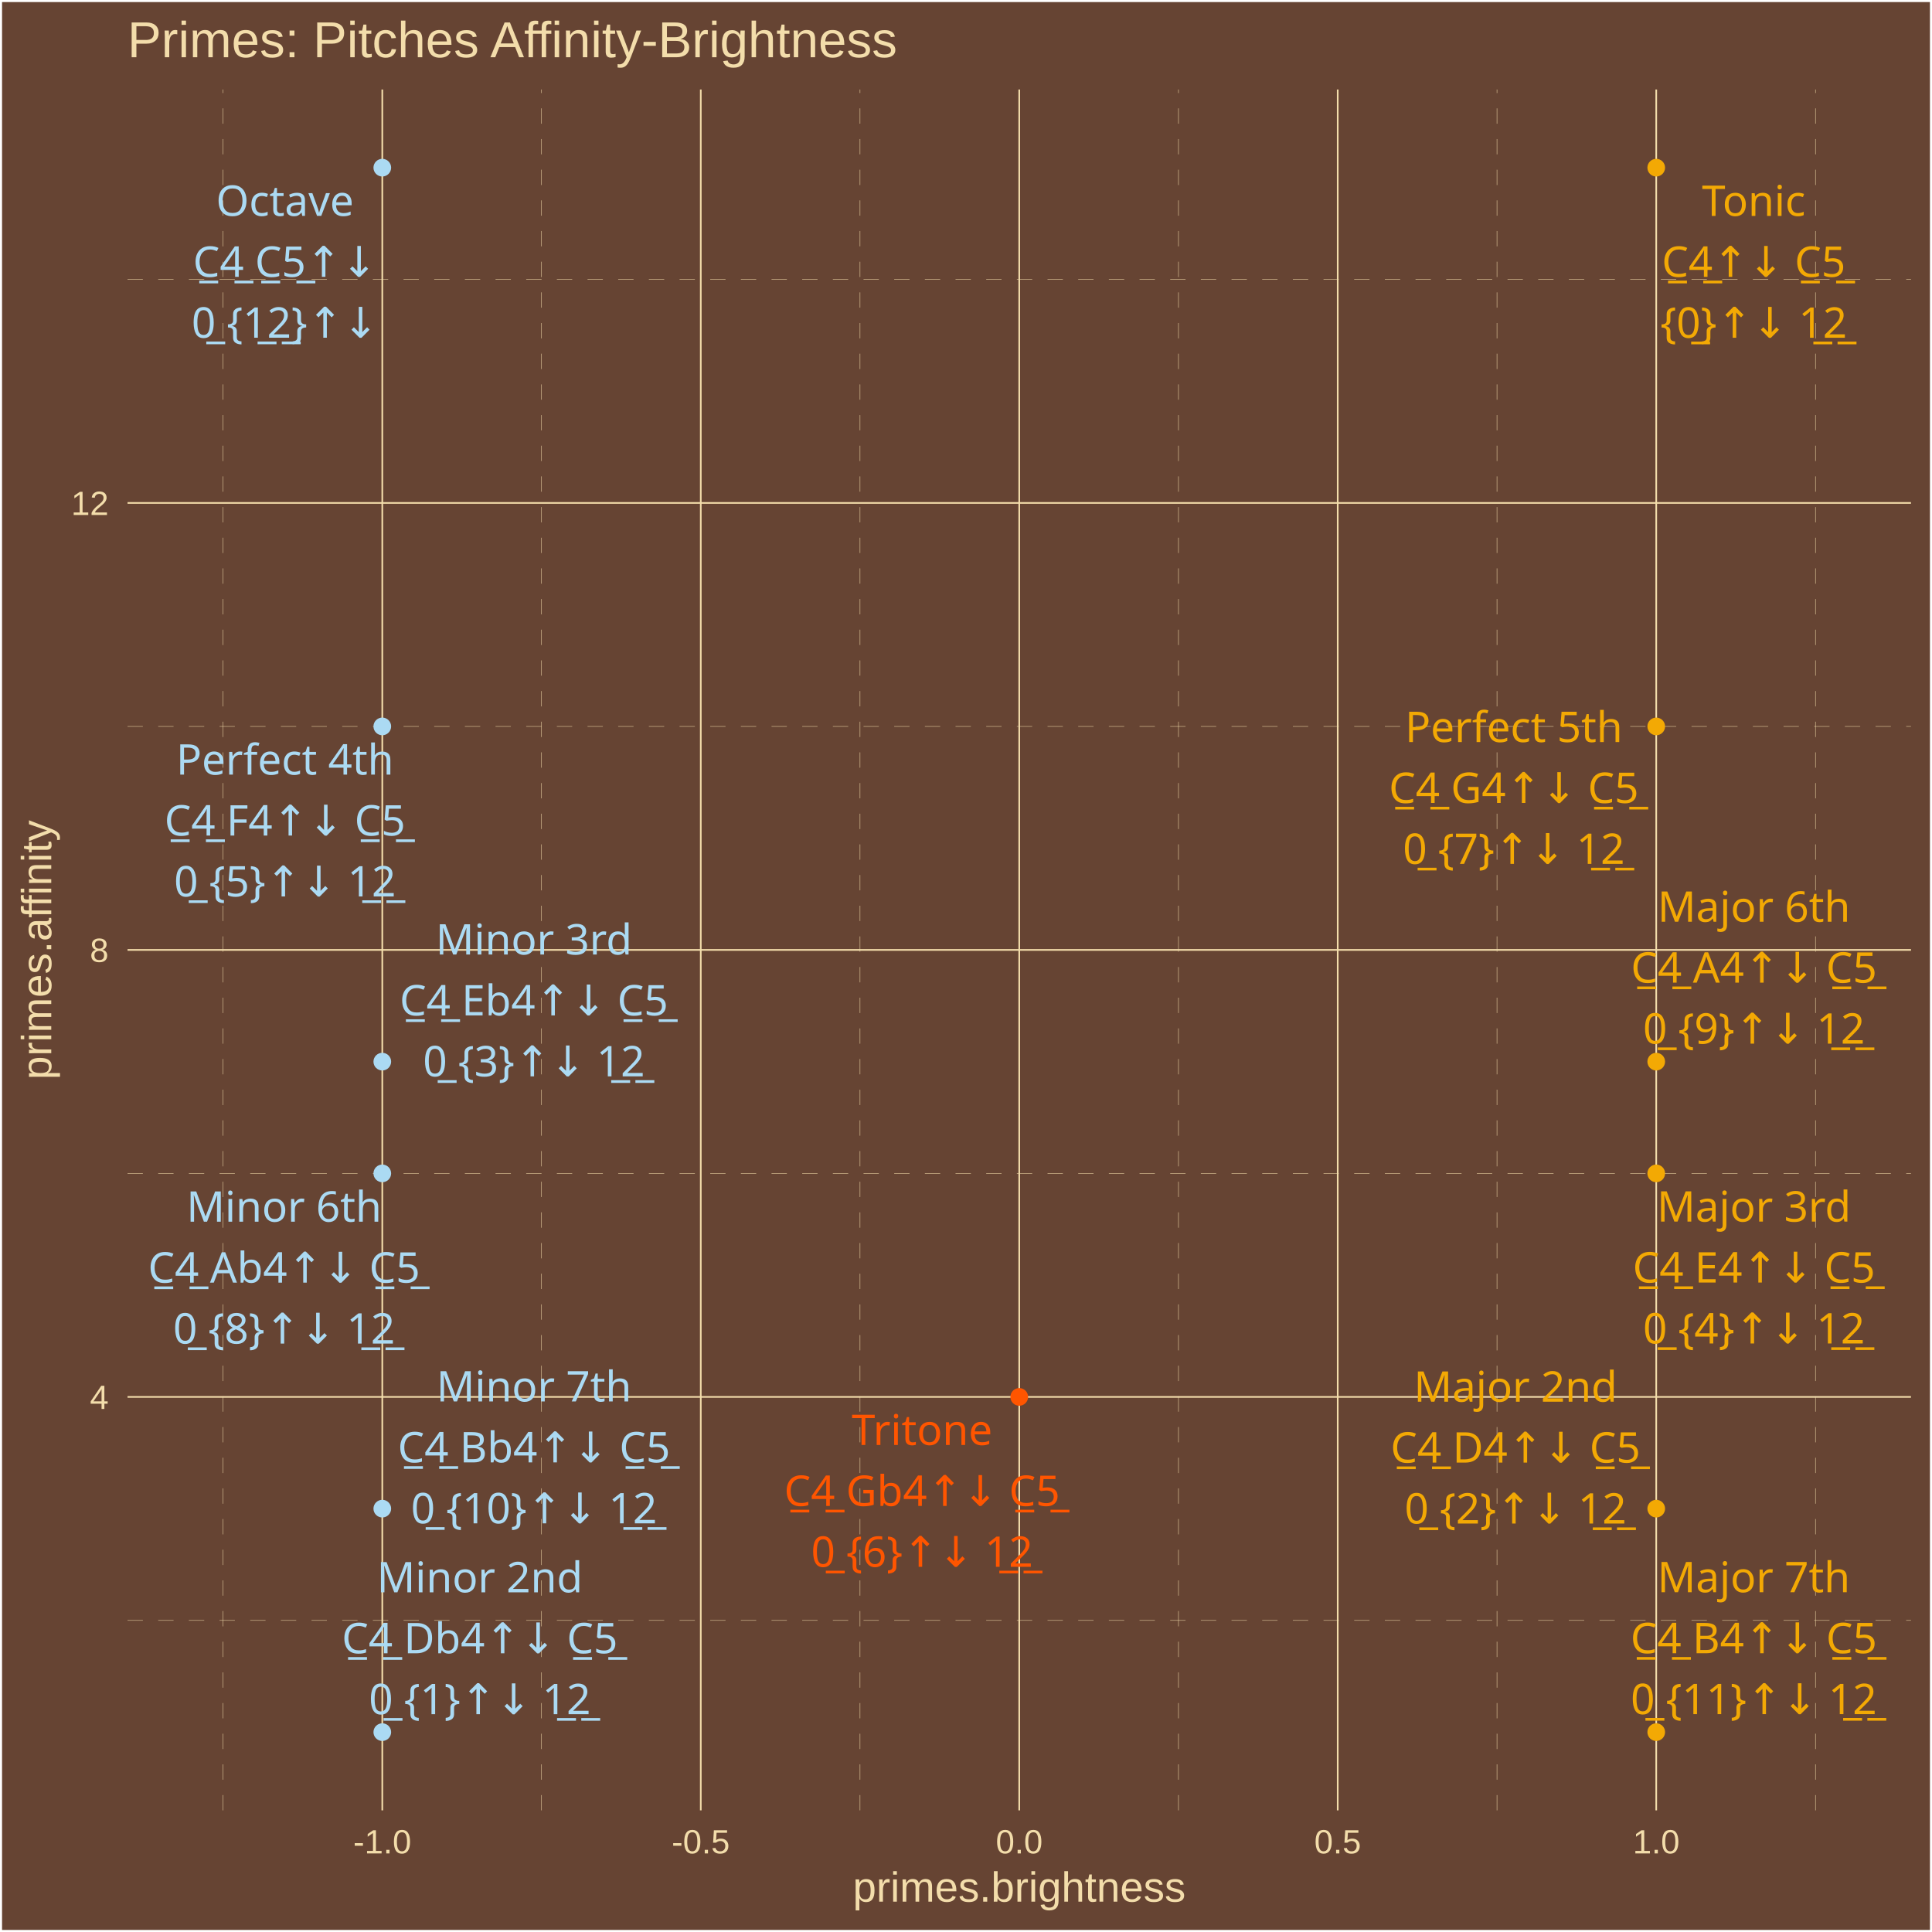
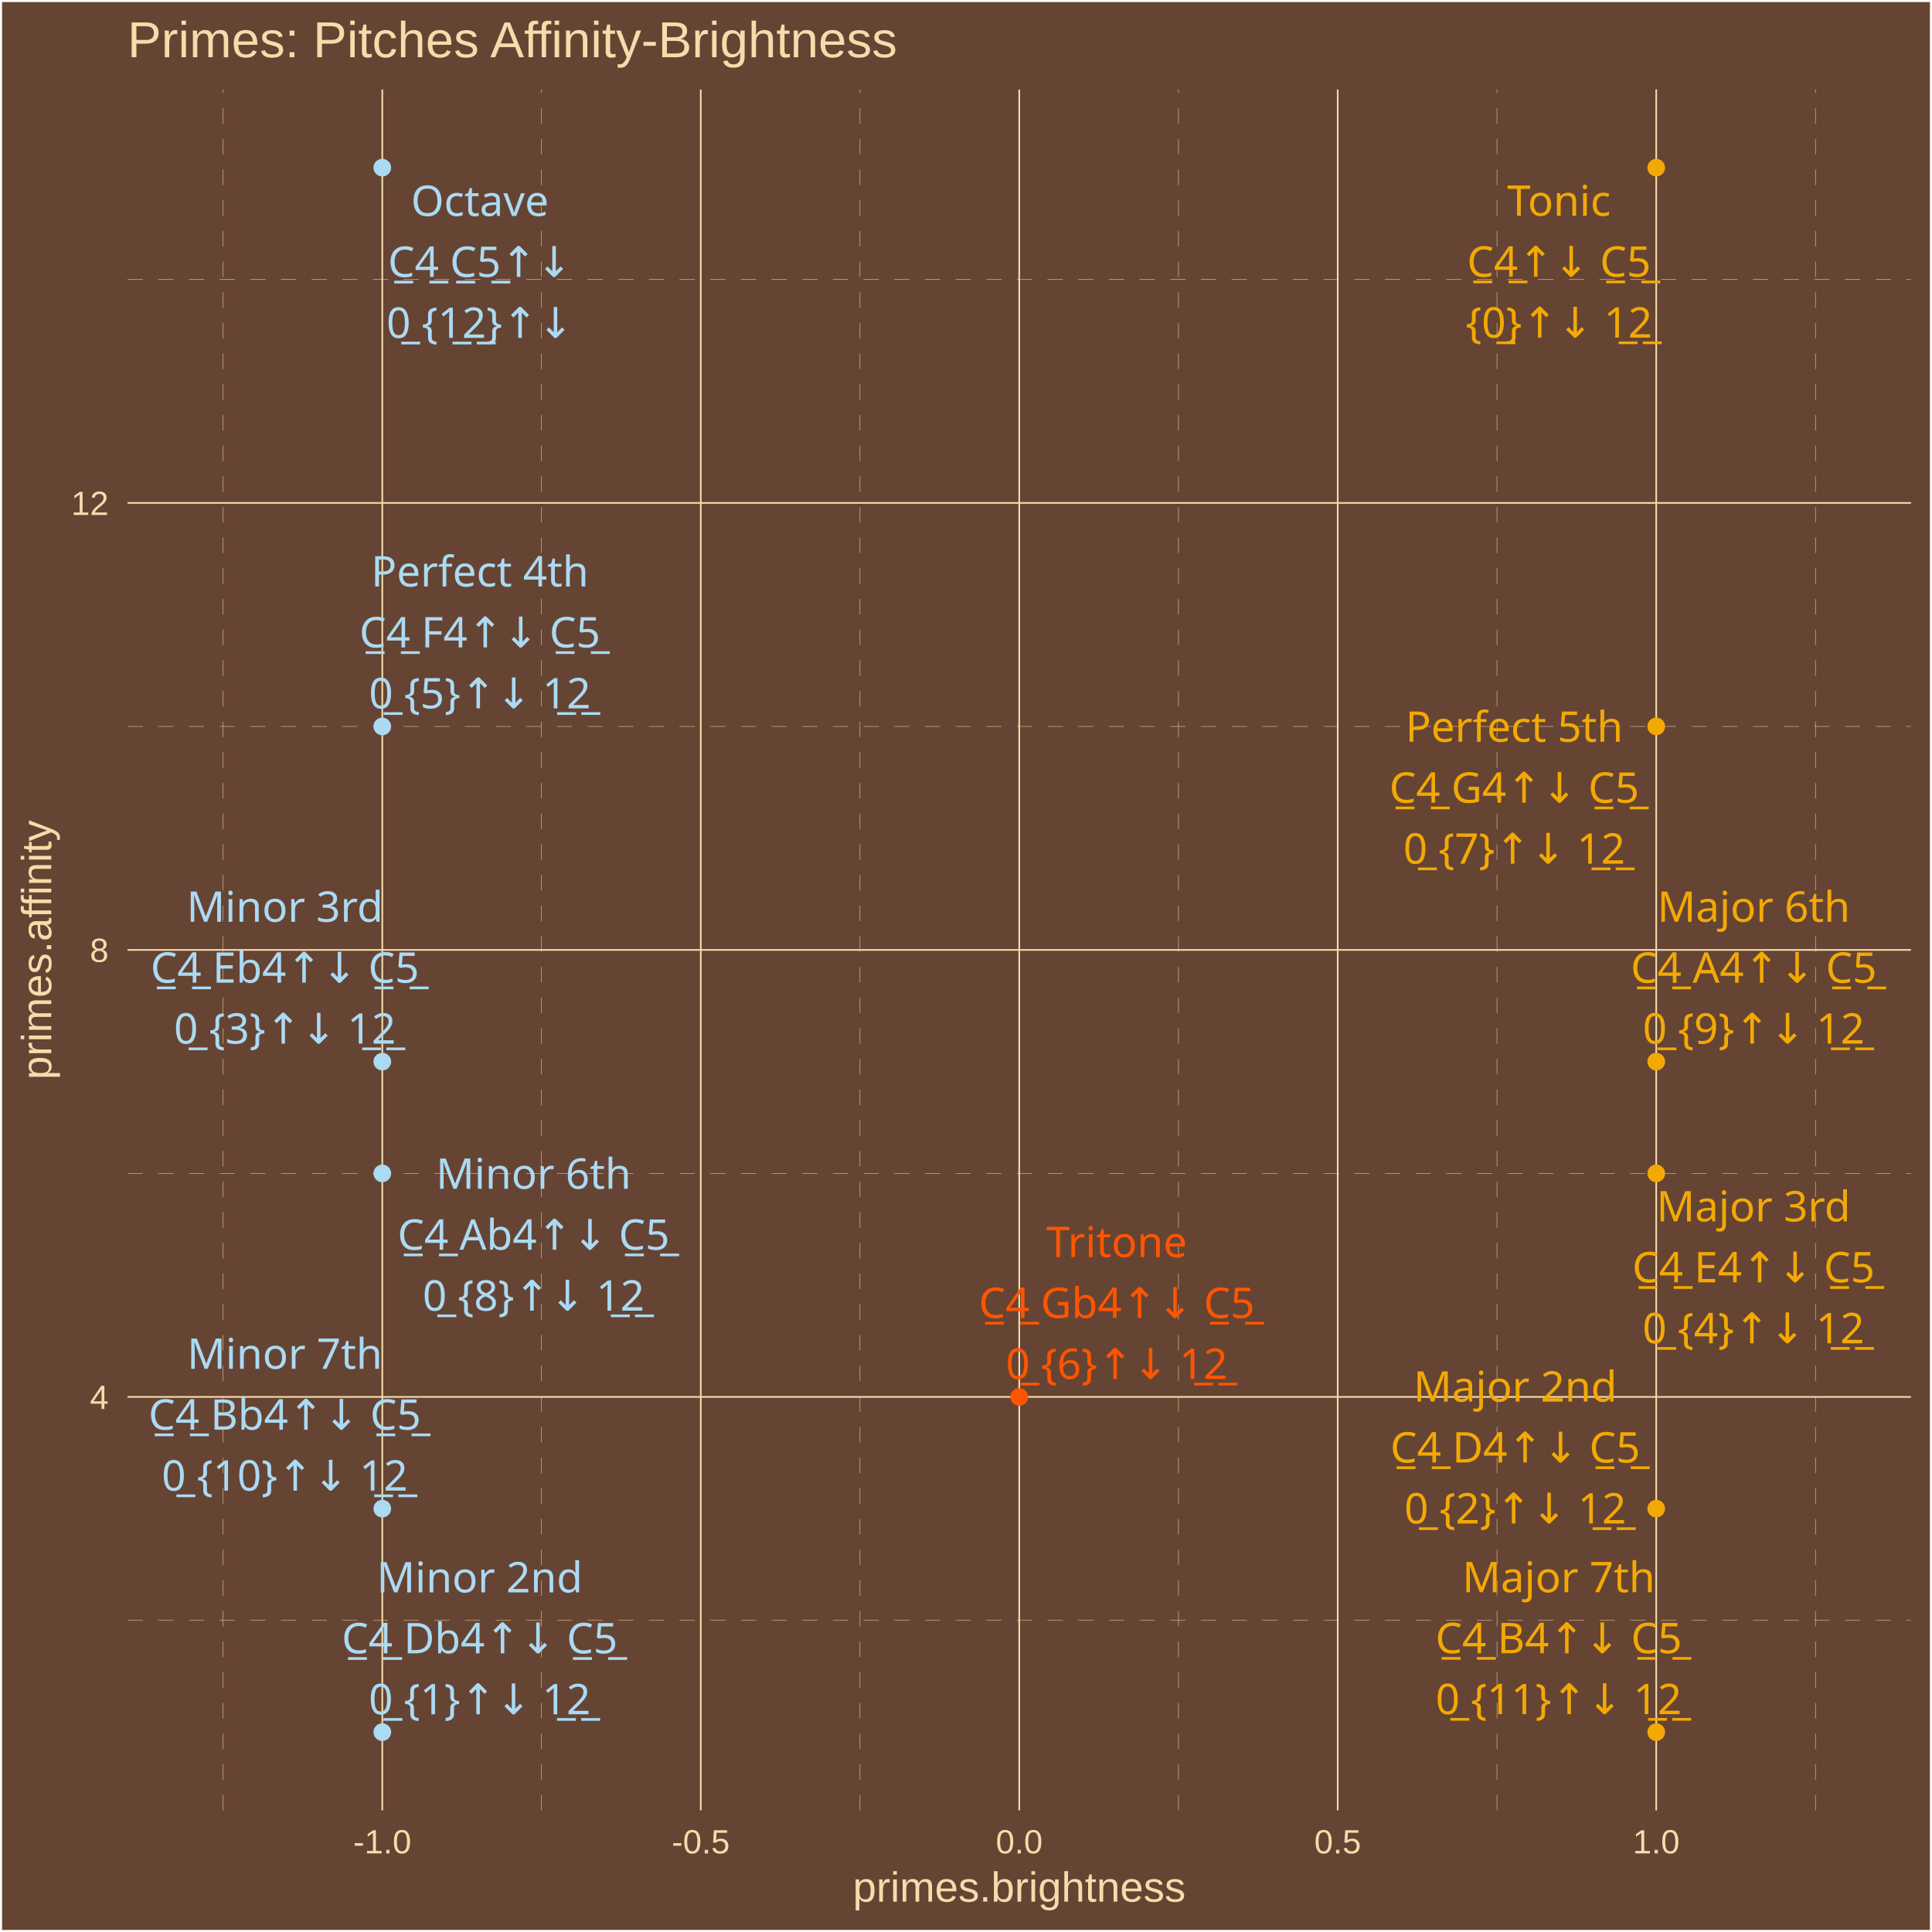
<svg xmlns="http://www.w3.org/2000/svg" class="svglite" width="504.00pt" height="504.00pt" viewBox="0 0 504.00 504.00">
  <defs>
    <style type="text/css">
    .svglite line, .svglite polyline, .svglite polygon, .svglite path, .svglite rect, .svglite circle {
      fill: none;
      stroke: #000000;
      stroke-linecap: round;
      stroke-linejoin: round;
      stroke-miterlimit: 10.00;
    }
    .svglite text {
      white-space: pre;
    }
  </style>
  </defs>
  <rect width="100%" height="100%" style="stroke: none; fill: #664433;" />
  <defs>
    <clipPath id="cpMC4wMHw1MDQuMDB8MC4wMHw1MDQuMDA=">
      <rect x="0.00" y="0.00" width="504.00" height="504.00" />
    </clipPath>
  </defs>
  <g clip-path="url(#cpMC4wMHw1MDQuMDB8MC4wMHw1MDQuMDA=)">
    <rect x="0.00" y="-0" width="504.00" height="504.00" style="stroke-width: 1.07; stroke: #FFFFFF; fill: #664433;" />
  </g>
  <defs>
    <clipPath id="cpMzMuMjd8NDk4LjUyfDIzLjM0fDQ3Mi4yNw==">
      <rect x="33.27" y="23.34" width="465.25" height="448.93" />
    </clipPath>
  </defs>
  <g clip-path="url(#cpMzMuMjd8NDk4LjUyfDIzLjM0fDQ3Mi4yNw==)">
    <rect x="33.27" y="23.34" width="465.25" height="448.93" style="stroke-width: 1.07; stroke: none; fill: #664433;" />
    <polyline points="33.27,422.71 498.52,422.71 " style="stroke-width: 0.11; stroke: #F3DDAB; stroke-dasharray: 4.00,4.00; stroke-linecap: butt;" />
    <polyline points="33.27,306.10 498.52,306.10 " style="stroke-width: 0.11; stroke: #F3DDAB; stroke-dasharray: 4.00,4.00; stroke-linecap: butt;" />
    <polyline points="33.27,189.50 498.52,189.50 " style="stroke-width: 0.11; stroke: #F3DDAB; stroke-dasharray: 4.00,4.00; stroke-linecap: butt;" />
    <polyline points="33.27,72.89 498.52,72.89 " style="stroke-width: 0.11; stroke: #F3DDAB; stroke-dasharray: 4.00,4.00; stroke-linecap: butt;" />
    <polyline points="58.19,472.27 58.19,23.34 " style="stroke-width: 0.11; stroke: #F3DDAB; stroke-dasharray: 4.00,4.00; stroke-linecap: butt;" />
    <polyline points="141.27,472.27 141.27,23.34 " style="stroke-width: 0.11; stroke: #F3DDAB; stroke-dasharray: 4.00,4.00; stroke-linecap: butt;" />
    <polyline points="224.35,472.27 224.35,23.34 " style="stroke-width: 0.11; stroke: #F3DDAB; stroke-dasharray: 4.00,4.00; stroke-linecap: butt;" />
    <polyline points="307.43,472.27 307.43,23.34 " style="stroke-width: 0.11; stroke: #F3DDAB; stroke-dasharray: 4.00,4.00; stroke-linecap: butt;" />
    <polyline points="390.52,472.27 390.52,23.34 " style="stroke-width: 0.11; stroke: #F3DDAB; stroke-dasharray: 4.00,4.00; stroke-linecap: butt;" />
    <polyline points="473.60,472.27 473.60,23.34 " style="stroke-width: 0.11; stroke: #F3DDAB; stroke-dasharray: 4.00,4.00; stroke-linecap: butt;" />
    <polyline points="33.27,364.41 498.52,364.41 " style="stroke-width: 0.43; stroke: #F3DDAB; stroke-linecap: butt;" />
    <polyline points="33.27,247.80 498.52,247.80 " style="stroke-width: 0.43; stroke: #F3DDAB; stroke-linecap: butt;" />
    <polyline points="33.27,131.20 498.52,131.20 " style="stroke-width: 0.43; stroke: #F3DDAB; stroke-linecap: butt;" />
    <polyline points="99.73,472.27 99.73,23.34 " style="stroke-width: 0.43; stroke: #F3DDAB; stroke-linecap: butt;" />
    <polyline points="182.81,472.27 182.81,23.34 " style="stroke-width: 0.43; stroke: #F3DDAB; stroke-linecap: butt;" />
    <polyline points="265.89,472.27 265.89,23.34 " style="stroke-width: 0.43; stroke: #F3DDAB; stroke-linecap: butt;" />
    <polyline points="348.97,472.27 348.97,23.34 " style="stroke-width: 0.43; stroke: #F3DDAB; stroke-linecap: butt;" />
    <polyline points="432.06,472.27 432.06,23.34 " style="stroke-width: 0.43; stroke: #F3DDAB; stroke-linecap: butt;" />
    <circle cx="432.06" cy="43.74" r="1.95" style="stroke-width: 0.71; stroke: #F3A904; fill: #F3A904;" />
    <circle cx="99.73" cy="451.86" r="1.95" style="stroke-width: 0.71; stroke: #ABDAF3; fill: #ABDAF3;" />
    <circle cx="432.06" cy="393.56" r="1.95" style="stroke-width: 0.71; stroke: #F3A904; fill: #F3A904;" />
    <circle cx="99.73" cy="276.95" r="1.95" style="stroke-width: 0.71; stroke: #ABDAF3; fill: #ABDAF3;" />
    <circle cx="432.06" cy="306.10" r="1.95" style="stroke-width: 0.71; stroke: #F3A904; fill: #F3A904;" />
    <circle cx="99.73" cy="189.50" r="1.95" style="stroke-width: 0.71; stroke: #ABDAF3; fill: #ABDAF3;" />
    <circle cx="265.89" cy="364.41" r="1.95" style="stroke-width: 0.71; stroke: #FF5500; fill: #FF5500;" />
    <circle cx="432.06" cy="189.50" r="1.95" style="stroke-width: 0.71; stroke: #F3A904; fill: #F3A904;" />
    <circle cx="99.73" cy="306.10" r="1.95" style="stroke-width: 0.71; stroke: #ABDAF3; fill: #ABDAF3;" />
    <circle cx="432.06" cy="276.95" r="1.95" style="stroke-width: 0.71; stroke: #F3A904; fill: #F3A904;" />
    <circle cx="99.73" cy="393.56" r="1.95" style="stroke-width: 0.71; stroke: #ABDAF3; fill: #ABDAF3;" />
    <circle cx="432.06" cy="451.86" r="1.95" style="stroke-width: 0.71; stroke: #F3A904; fill: #F3A904;" />
    <circle cx="99.73" cy="43.74" r="1.95" style="stroke-width: 0.71; stroke: #ABDAF3; fill: #ABDAF3;" />
-     <text x="457.48" y="56.32" text-anchor="middle" style="font-size: 11.04px;fill: #F3A904; font-family: &quot;Arial Unicode MS&quot;;" textLength="26.97px" lengthAdjust="spacingAndGlyphs">Tonic</text>
-     <text x="457.48" y="72.21" text-anchor="middle" style="font-size: 11.04px;fill: #F3A904; font-family: &quot;Arial Unicode MS&quot;;" textLength="46.99px" lengthAdjust="spacingAndGlyphs">C̲4̲↑↓ C̲5̲</text>
-     <text x="457.48" y="88.11" text-anchor="middle" style="font-size: 11.04px;fill: #F3A904; font-family: &quot;Arial Unicode MS&quot;;" textLength="44.57px" lengthAdjust="spacingAndGlyphs">{0̲}↑↓ 1̲2̲</text>
-     <text x="125.16" y="415.39" text-anchor="middle" style="font-size: 11.04px;fill: #ABDAF3; font-family: &quot;Arial Unicode MS&quot;;" textLength="49.05px" lengthAdjust="spacingAndGlyphs">Minor 2nd</text>
-     <text x="125.16" y="431.29" text-anchor="middle" style="font-size: 11.04px;fill: #ABDAF3; font-family: &quot;Arial Unicode MS&quot;;" textLength="70.29px" lengthAdjust="spacingAndGlyphs">C̲4̲ Db4↑↓ C̲5̲</text>
-     <text x="125.16" y="447.18" text-anchor="middle" style="font-size: 11.04px;fill: #ABDAF3; font-family: &quot;Arial Unicode MS&quot;;" textLength="53.77px" lengthAdjust="spacingAndGlyphs">0̲ {1}↑↓ 1̲2̲</text>
-     <text x="395.35" y="365.66" text-anchor="middle" style="font-size: 11.04px;fill: #F3A904; font-family: &quot;Arial Unicode MS&quot;;" textLength="49.05px" lengthAdjust="spacingAndGlyphs">Major 2nd</text>
-     <text x="395.35" y="381.55" text-anchor="middle" style="font-size: 11.04px;fill: #F3A904; font-family: &quot;Arial Unicode MS&quot;;" textLength="64.15px" lengthAdjust="spacingAndGlyphs">C̲4̲ D4↑↓ C̲5̲</text>
-     <text x="395.35" y="397.45" text-anchor="middle" style="font-size: 11.04px;fill: #F3A904; font-family: &quot;Arial Unicode MS&quot;;" textLength="53.77px" lengthAdjust="spacingAndGlyphs">0̲ {2}↑↓ 1̲2̲</text>
-     <text x="139.28" y="249.00" text-anchor="middle" style="font-size: 11.04px;fill: #ABDAF3; font-family: &quot;Arial Unicode MS&quot;;" textLength="46.58px" lengthAdjust="spacingAndGlyphs">Minor 3rd</text>
-     <text x="139.28" y="264.89" text-anchor="middle" style="font-size: 11.04px;fill: #ABDAF3; font-family: &quot;Arial Unicode MS&quot;;" textLength="69.68px" lengthAdjust="spacingAndGlyphs">C̲4̲ Eb4↑↓ C̲5̲</text>
-     <text x="139.28" y="280.79" text-anchor="middle" style="font-size: 11.04px;fill: #ABDAF3; font-family: &quot;Arial Unicode MS&quot;;" textLength="53.77px" lengthAdjust="spacingAndGlyphs">0̲ {3}↑↓ 1̲2̲</text>
-     <text x="457.55" y="318.68" text-anchor="middle" style="font-size: 11.04px;fill: #F3A904; font-family: &quot;Arial Unicode MS&quot;;" textLength="46.58px" lengthAdjust="spacingAndGlyphs">Major 3rd</text>
-     <text x="457.55" y="334.57" text-anchor="middle" style="font-size: 11.04px;fill: #F3A904; font-family: &quot;Arial Unicode MS&quot;;" textLength="63.55px" lengthAdjust="spacingAndGlyphs">C̲4̲ E4↑↓ C̲5̲</text>
-     <text x="457.55" y="350.47" text-anchor="middle" style="font-size: 11.04px;fill: #F3A904; font-family: &quot;Arial Unicode MS&quot;;" textLength="53.77px" lengthAdjust="spacingAndGlyphs">0̲ {4}↑↓ 1̲2̲</text>
-     <text x="74.33" y="202.07" text-anchor="middle" style="font-size: 11.04px;fill: #ABDAF3; font-family: &quot;Arial Unicode MS&quot;;" textLength="53.35px" lengthAdjust="spacingAndGlyphs">Perfect 4th</text>
-     <text x="74.33" y="217.97" text-anchor="middle" style="font-size: 11.04px;fill: #ABDAF3; font-family: &quot;Arial Unicode MS&quot;;" textLength="62.93px" lengthAdjust="spacingAndGlyphs">C̲4̲ F4↑↓ C̲5̲</text>
-     <text x="74.33" y="233.86" text-anchor="middle" style="font-size: 11.04px;fill: #ABDAF3; font-family: &quot;Arial Unicode MS&quot;;" textLength="53.77px" lengthAdjust="spacingAndGlyphs">0̲ {5}↑↓ 1̲2̲</text>
-     <text x="240.53" y="376.95" text-anchor="middle" style="font-size: 11.04px;fill: #FF5500; font-family: &quot;Arial Unicode MS&quot;;" textLength="34.33px" lengthAdjust="spacingAndGlyphs">Tritone</text>
-     <text x="240.53" y="392.85" text-anchor="middle" style="font-size: 11.04px;fill: #FF5500; font-family: &quot;Arial Unicode MS&quot;;" textLength="70.91px" lengthAdjust="spacingAndGlyphs">C̲4̲ Gb4↑↓ C̲5̲</text>
-     <text x="240.53" y="408.74" text-anchor="middle" style="font-size: 11.04px;fill: #FF5500; font-family: &quot;Arial Unicode MS&quot;;" textLength="53.77px" lengthAdjust="spacingAndGlyphs">0̲ {6}↑↓ 1̲2̲</text>
-     <text x="394.91" y="193.57" text-anchor="middle" style="font-size: 11.04px;fill: #F3A904; font-family: &quot;Arial Unicode MS&quot;;" textLength="53.35px" lengthAdjust="spacingAndGlyphs">Perfect 5th</text>
-     <text x="394.91" y="209.47" text-anchor="middle" style="font-size: 11.04px;fill: #F3A904; font-family: &quot;Arial Unicode MS&quot;;" textLength="64.77px" lengthAdjust="spacingAndGlyphs">C̲4̲ G4↑↓ C̲5̲</text>
-     <text x="394.91" y="225.37" text-anchor="middle" style="font-size: 11.04px;fill: #F3A904; font-family: &quot;Arial Unicode MS&quot;;" textLength="53.77px" lengthAdjust="spacingAndGlyphs">0̲ {7}↑↓ 1̲2̲</text>
-     <text x="74.10" y="318.70" text-anchor="middle" style="font-size: 11.04px;fill: #ABDAF3; font-family: &quot;Arial Unicode MS&quot;;" textLength="45.98px" lengthAdjust="spacingAndGlyphs">Minor 6th</text>
-     <text x="74.10" y="334.60" text-anchor="middle" style="font-size: 11.04px;fill: #ABDAF3; font-family: &quot;Arial Unicode MS&quot;;" textLength="69.68px" lengthAdjust="spacingAndGlyphs">C̲4̲ Ab4↑↓ C̲5̲</text>
-     <text x="74.10" y="350.50" text-anchor="middle" style="font-size: 11.04px;fill: #ABDAF3; font-family: &quot;Arial Unicode MS&quot;;" textLength="53.77px" lengthAdjust="spacingAndGlyphs">0̲ {8}↑↓ 1̲2̲</text>
-     <text x="457.55" y="240.46" text-anchor="middle" style="font-size: 11.04px;fill: #F3A904; font-family: &quot;Arial Unicode MS&quot;;" textLength="45.98px" lengthAdjust="spacingAndGlyphs">Major 6th</text>
-     <text x="457.55" y="256.35" text-anchor="middle" style="font-size: 11.04px;fill: #F3A904; font-family: &quot;Arial Unicode MS&quot;;" textLength="63.55px" lengthAdjust="spacingAndGlyphs">C̲4̲ A4↑↓ C̲5̲</text>
-     <text x="457.55" y="272.25" text-anchor="middle" style="font-size: 11.04px;fill: #F3A904; font-family: &quot;Arial Unicode MS&quot;;" textLength="53.77px" lengthAdjust="spacingAndGlyphs">0̲ {9}↑↓ 1̲2̲</text>
-     <text x="139.30" y="365.60" text-anchor="middle" style="font-size: 11.04px;fill: #ABDAF3; font-family: &quot;Arial Unicode MS&quot;;" textLength="45.98px" lengthAdjust="spacingAndGlyphs">Minor 7th</text>
-     <text x="139.30" y="381.49" text-anchor="middle" style="font-size: 11.04px;fill: #ABDAF3; font-family: &quot;Arial Unicode MS&quot;;" textLength="69.68px" lengthAdjust="spacingAndGlyphs">C̲4̲ Bb4↑↓ C̲5̲</text>
-     <text x="139.30" y="397.39" text-anchor="middle" style="font-size: 11.04px;fill: #ABDAF3; font-family: &quot;Arial Unicode MS&quot;;" textLength="59.90px" lengthAdjust="spacingAndGlyphs">0̲ {10}↑↓ 1̲2̲</text>
-     <text x="457.50" y="415.37" text-anchor="middle" style="font-size: 11.04px;fill: #F3A904; font-family: &quot;Arial Unicode MS&quot;;" textLength="45.98px" lengthAdjust="spacingAndGlyphs">Major 7th</text>
-     <text x="457.50" y="431.27" text-anchor="middle" style="font-size: 11.04px;fill: #F3A904; font-family: &quot;Arial Unicode MS&quot;;" textLength="63.55px" lengthAdjust="spacingAndGlyphs">C̲4̲ B4↑↓ C̲5̲</text>
-     <text x="457.50" y="447.16" text-anchor="middle" style="font-size: 11.04px;fill: #F3A904; font-family: &quot;Arial Unicode MS&quot;;" textLength="59.90px" lengthAdjust="spacingAndGlyphs">0̲ {11}↑↓ 1̲2̲</text>
-     <text x="74.32" y="56.31" text-anchor="middle" style="font-size: 11.04px;fill: #ABDAF3; font-family: &quot;Arial Unicode MS&quot;;" textLength="34.95px" lengthAdjust="spacingAndGlyphs">Octave</text>
-     <text x="74.32" y="72.21" text-anchor="middle" style="font-size: 11.04px;fill: #ABDAF3; font-family: &quot;Arial Unicode MS&quot;;" textLength="46.99px" lengthAdjust="spacingAndGlyphs">C̲4̲ C̲5̲↑↓</text>
-     <text x="74.32" y="88.10" text-anchor="middle" style="font-size: 11.04px;fill: #ABDAF3; font-family: &quot;Arial Unicode MS&quot;;" textLength="44.57px" lengthAdjust="spacingAndGlyphs">0̲ {1̲2̲}↑↓</text>
+     <text x="406.68" y="56.29" text-anchor="middle" style="font-size: 11.04px;fill: #F3A904; font-family: &quot;Arial Unicode MS&quot;;" textLength="26.97px" lengthAdjust="spacingAndGlyphs">Tonic</text>
+     <text x="406.68" y="72.19" text-anchor="middle" style="font-size: 11.04px;fill: #F3A904; font-family: &quot;Arial Unicode MS&quot;;" textLength="46.99px" lengthAdjust="spacingAndGlyphs">C̲4̲↑↓ C̲5̲</text>
+     <text x="406.68" y="88.08" text-anchor="middle" style="font-size: 11.04px;fill: #F3A904; font-family: &quot;Arial Unicode MS&quot;;" textLength="44.57px" lengthAdjust="spacingAndGlyphs">{0̲}↑↓ 1̲2̲</text>
+     <text x="125.13" y="415.41" text-anchor="middle" style="font-size: 11.04px;fill: #ABDAF3; font-family: &quot;Arial Unicode MS&quot;;" textLength="49.05px" lengthAdjust="spacingAndGlyphs">Minor 2nd</text>
+     <text x="125.13" y="431.30" text-anchor="middle" style="font-size: 11.04px;fill: #ABDAF3; font-family: &quot;Arial Unicode MS&quot;;" textLength="70.29px" lengthAdjust="spacingAndGlyphs">C̲4̲ Db4↑↓ C̲5̲</text>
+     <text x="125.13" y="447.20" text-anchor="middle" style="font-size: 11.04px;fill: #ABDAF3; font-family: &quot;Arial Unicode MS&quot;;" textLength="53.77px" lengthAdjust="spacingAndGlyphs">0̲ {1}↑↓ 1̲2̲</text>
+     <text x="395.28" y="365.64" text-anchor="middle" style="font-size: 11.04px;fill: #F3A904; font-family: &quot;Arial Unicode MS&quot;;" textLength="49.05px" lengthAdjust="spacingAndGlyphs">Major 2nd</text>
+     <text x="395.28" y="381.53" text-anchor="middle" style="font-size: 11.04px;fill: #F3A904; font-family: &quot;Arial Unicode MS&quot;;" textLength="64.15px" lengthAdjust="spacingAndGlyphs">C̲4̲ D4↑↓ C̲5̲</text>
+     <text x="395.28" y="397.43" text-anchor="middle" style="font-size: 11.04px;fill: #F3A904; font-family: &quot;Arial Unicode MS&quot;;" textLength="53.77px" lengthAdjust="spacingAndGlyphs">0̲ {2}↑↓ 1̲2̲</text>
+     <text x="74.31" y="240.47" text-anchor="middle" style="font-size: 11.04px;fill: #ABDAF3; font-family: &quot;Arial Unicode MS&quot;;" textLength="46.58px" lengthAdjust="spacingAndGlyphs">Minor 3rd</text>
+     <text x="74.31" y="256.36" text-anchor="middle" style="font-size: 11.04px;fill: #ABDAF3; font-family: &quot;Arial Unicode MS&quot;;" textLength="69.68px" lengthAdjust="spacingAndGlyphs">C̲4̲ Eb4↑↓ C̲5̲</text>
+     <text x="74.31" y="272.26" text-anchor="middle" style="font-size: 11.04px;fill: #ABDAF3; font-family: &quot;Arial Unicode MS&quot;;" textLength="53.77px" lengthAdjust="spacingAndGlyphs">0̲ {3}↑↓ 1̲2̲</text>
+     <text x="457.43" y="318.63" text-anchor="middle" style="font-size: 11.04px;fill: #F3A904; font-family: &quot;Arial Unicode MS&quot;;" textLength="46.58px" lengthAdjust="spacingAndGlyphs">Major 3rd</text>
+     <text x="457.43" y="334.52" text-anchor="middle" style="font-size: 11.04px;fill: #F3A904; font-family: &quot;Arial Unicode MS&quot;;" textLength="63.55px" lengthAdjust="spacingAndGlyphs">C̲4̲ E4↑↓ C̲5̲</text>
+     <text x="457.43" y="350.42" text-anchor="middle" style="font-size: 11.04px;fill: #F3A904; font-family: &quot;Arial Unicode MS&quot;;" textLength="53.77px" lengthAdjust="spacingAndGlyphs">0̲ {4}↑↓ 1̲2̲</text>
+     <text x="125.18" y="153.00" text-anchor="middle" style="font-size: 11.04px;fill: #ABDAF3; font-family: &quot;Arial Unicode MS&quot;;" textLength="53.35px" lengthAdjust="spacingAndGlyphs">Perfect 4th</text>
+     <text x="125.18" y="168.89" text-anchor="middle" style="font-size: 11.04px;fill: #ABDAF3; font-family: &quot;Arial Unicode MS&quot;;" textLength="62.93px" lengthAdjust="spacingAndGlyphs">C̲4̲ F4↑↓ C̲5̲</text>
+     <text x="125.18" y="184.79" text-anchor="middle" style="font-size: 11.04px;fill: #ABDAF3; font-family: &quot;Arial Unicode MS&quot;;" textLength="53.77px" lengthAdjust="spacingAndGlyphs">0̲ {5}↑↓ 1̲2̲</text>
+     <text x="291.32" y="327.93" text-anchor="middle" style="font-size: 11.04px;fill: #FF5500; font-family: &quot;Arial Unicode MS&quot;;" textLength="34.33px" lengthAdjust="spacingAndGlyphs">Tritone</text>
+     <text x="291.32" y="343.82" text-anchor="middle" style="font-size: 11.04px;fill: #FF5500; font-family: &quot;Arial Unicode MS&quot;;" textLength="70.91px" lengthAdjust="spacingAndGlyphs">C̲4̲ Gb4↑↓ C̲5̲</text>
+     <text x="291.32" y="359.72" text-anchor="middle" style="font-size: 11.04px;fill: #FF5500; font-family: &quot;Arial Unicode MS&quot;;" textLength="53.77px" lengthAdjust="spacingAndGlyphs">0̲ {6}↑↓ 1̲2̲</text>
+     <text x="395.02" y="193.51" text-anchor="middle" style="font-size: 11.04px;fill: #F3A904; font-family: &quot;Arial Unicode MS&quot;;" textLength="53.35px" lengthAdjust="spacingAndGlyphs">Perfect 5th</text>
+     <text x="395.02" y="209.41" text-anchor="middle" style="font-size: 11.04px;fill: #F3A904; font-family: &quot;Arial Unicode MS&quot;;" textLength="64.77px" lengthAdjust="spacingAndGlyphs">C̲4̲ G4↑↓ C̲5̲</text>
+     <text x="395.02" y="225.31" text-anchor="middle" style="font-size: 11.04px;fill: #F3A904; font-family: &quot;Arial Unicode MS&quot;;" textLength="53.77px" lengthAdjust="spacingAndGlyphs">0̲ {7}↑↓ 1̲2̲</text>
+     <text x="139.19" y="310.12" text-anchor="middle" style="font-size: 11.04px;fill: #ABDAF3; font-family: &quot;Arial Unicode MS&quot;;" textLength="45.98px" lengthAdjust="spacingAndGlyphs">Minor 6th</text>
+     <text x="139.19" y="326.02" text-anchor="middle" style="font-size: 11.04px;fill: #ABDAF3; font-family: &quot;Arial Unicode MS&quot;;" textLength="69.68px" lengthAdjust="spacingAndGlyphs">C̲4̲ Ab4↑↓ C̲5̲</text>
+     <text x="139.19" y="341.91" text-anchor="middle" style="font-size: 11.04px;fill: #ABDAF3; font-family: &quot;Arial Unicode MS&quot;;" textLength="53.77px" lengthAdjust="spacingAndGlyphs">0̲ {8}↑↓ 1̲2̲</text>
+     <text x="457.49" y="240.47" text-anchor="middle" style="font-size: 11.04px;fill: #F3A904; font-family: &quot;Arial Unicode MS&quot;;" textLength="45.98px" lengthAdjust="spacingAndGlyphs">Major 6th</text>
+     <text x="457.49" y="256.37" text-anchor="middle" style="font-size: 11.04px;fill: #F3A904; font-family: &quot;Arial Unicode MS&quot;;" textLength="63.55px" lengthAdjust="spacingAndGlyphs">C̲4̲ A4↑↓ C̲5̲</text>
+     <text x="457.49" y="272.26" text-anchor="middle" style="font-size: 11.04px;fill: #F3A904; font-family: &quot;Arial Unicode MS&quot;;" textLength="53.77px" lengthAdjust="spacingAndGlyphs">0̲ {9}↑↓ 1̲2̲</text>
+     <text x="74.28" y="357.07" text-anchor="middle" style="font-size: 11.04px;fill: #ABDAF3; font-family: &quot;Arial Unicode MS&quot;;" textLength="45.98px" lengthAdjust="spacingAndGlyphs">Minor 7th</text>
+     <text x="74.28" y="372.96" text-anchor="middle" style="font-size: 11.04px;fill: #ABDAF3; font-family: &quot;Arial Unicode MS&quot;;" textLength="69.68px" lengthAdjust="spacingAndGlyphs">C̲4̲ Bb4↑↓ C̲5̲</text>
+     <text x="74.28" y="388.86" text-anchor="middle" style="font-size: 11.04px;fill: #ABDAF3; font-family: &quot;Arial Unicode MS&quot;;" textLength="59.90px" lengthAdjust="spacingAndGlyphs">0̲ {10}↑↓ 1̲2̲</text>
+     <text x="406.61" y="415.37" text-anchor="middle" style="font-size: 11.04px;fill: #F3A904; font-family: &quot;Arial Unicode MS&quot;;" textLength="45.98px" lengthAdjust="spacingAndGlyphs">Major 7th</text>
+     <text x="406.61" y="431.27" text-anchor="middle" style="font-size: 11.04px;fill: #F3A904; font-family: &quot;Arial Unicode MS&quot;;" textLength="63.55px" lengthAdjust="spacingAndGlyphs">C̲4̲ B4↑↓ C̲5̲</text>
+     <text x="406.61" y="447.17" text-anchor="middle" style="font-size: 11.04px;fill: #F3A904; font-family: &quot;Arial Unicode MS&quot;;" textLength="59.90px" lengthAdjust="spacingAndGlyphs">0̲ {11}↑↓ 1̲2̲</text>
+     <text x="125.18" y="56.34" text-anchor="middle" style="font-size: 11.04px;fill: #ABDAF3; font-family: &quot;Arial Unicode MS&quot;;" textLength="34.95px" lengthAdjust="spacingAndGlyphs">Octave</text>
+     <text x="125.18" y="72.24" text-anchor="middle" style="font-size: 11.04px;fill: #ABDAF3; font-family: &quot;Arial Unicode MS&quot;;" textLength="46.99px" lengthAdjust="spacingAndGlyphs">C̲4̲ C̲5̲↑↓</text>
+     <text x="125.18" y="88.14" text-anchor="middle" style="font-size: 11.04px;fill: #ABDAF3; font-family: &quot;Arial Unicode MS&quot;;" textLength="44.57px" lengthAdjust="spacingAndGlyphs">0̲ {1̲2̲}↑↓</text>
  </g>
  <g clip-path="url(#cpMC4wMHw1MDQuMDB8MC4wMHw1MDQuMDA=)">
    <text x="28.34" y="367.56" text-anchor="end" style="font-size: 8.80px;fill: #F3DDAB; font-family: &quot;Arial&quot;;" textLength="4.90px" lengthAdjust="spacingAndGlyphs">4</text>
    <text x="28.34" y="250.95" text-anchor="end" style="font-size: 8.80px;fill: #F3DDAB; font-family: &quot;Arial&quot;;" textLength="4.90px" lengthAdjust="spacingAndGlyphs">8</text>
    <text x="28.34" y="134.35" text-anchor="end" style="font-size: 8.80px;fill: #F3DDAB; font-family: &quot;Arial&quot;;" textLength="9.79px" lengthAdjust="spacingAndGlyphs">12</text>
    <text x="99.73" y="483.50" text-anchor="middle" style="font-size: 8.80px;fill: #F3DDAB; font-family: &quot;Arial&quot;;" textLength="15.16px" lengthAdjust="spacingAndGlyphs">-1.0</text>
    <text x="182.81" y="483.50" text-anchor="middle" style="font-size: 8.80px;fill: #F3DDAB; font-family: &quot;Arial&quot;;" textLength="15.16px" lengthAdjust="spacingAndGlyphs">-0.5</text>
    <text x="265.89" y="483.50" text-anchor="middle" style="font-size: 8.80px;fill: #F3DDAB; font-family: &quot;Arial&quot;;" textLength="12.23px" lengthAdjust="spacingAndGlyphs">0.0</text>
    <text x="348.97" y="483.50" text-anchor="middle" style="font-size: 8.80px;fill: #F3DDAB; font-family: &quot;Arial&quot;;" textLength="12.23px" lengthAdjust="spacingAndGlyphs">0.5</text>
    <text x="432.06" y="483.50" text-anchor="middle" style="font-size: 8.80px;fill: #F3DDAB; font-family: &quot;Arial&quot;;" textLength="12.23px" lengthAdjust="spacingAndGlyphs">1.0</text>
    <text x="265.89" y="496.09" text-anchor="middle" style="font-size: 11.00px;fill: #F3DDAB; font-family: &quot;Arial&quot;;" textLength="86.82px" lengthAdjust="spacingAndGlyphs">primes.brightness</text>
    <text transform="translate(13.37,247.80) rotate(-90)" text-anchor="middle" style="font-size: 11.00px;fill: #F3DDAB; font-family: &quot;Arial&quot;;" textLength="67.85px" lengthAdjust="spacingAndGlyphs">primes.affinity</text>
    <text x="33.27" y="14.94" style="font-size: 13.20px;fill: #F3DDAB; font-family: &quot;Arial&quot;;" textLength="201.59px" lengthAdjust="spacingAndGlyphs">Primes: Pitches Affinity-Brightness</text>
  </g>
</svg>
